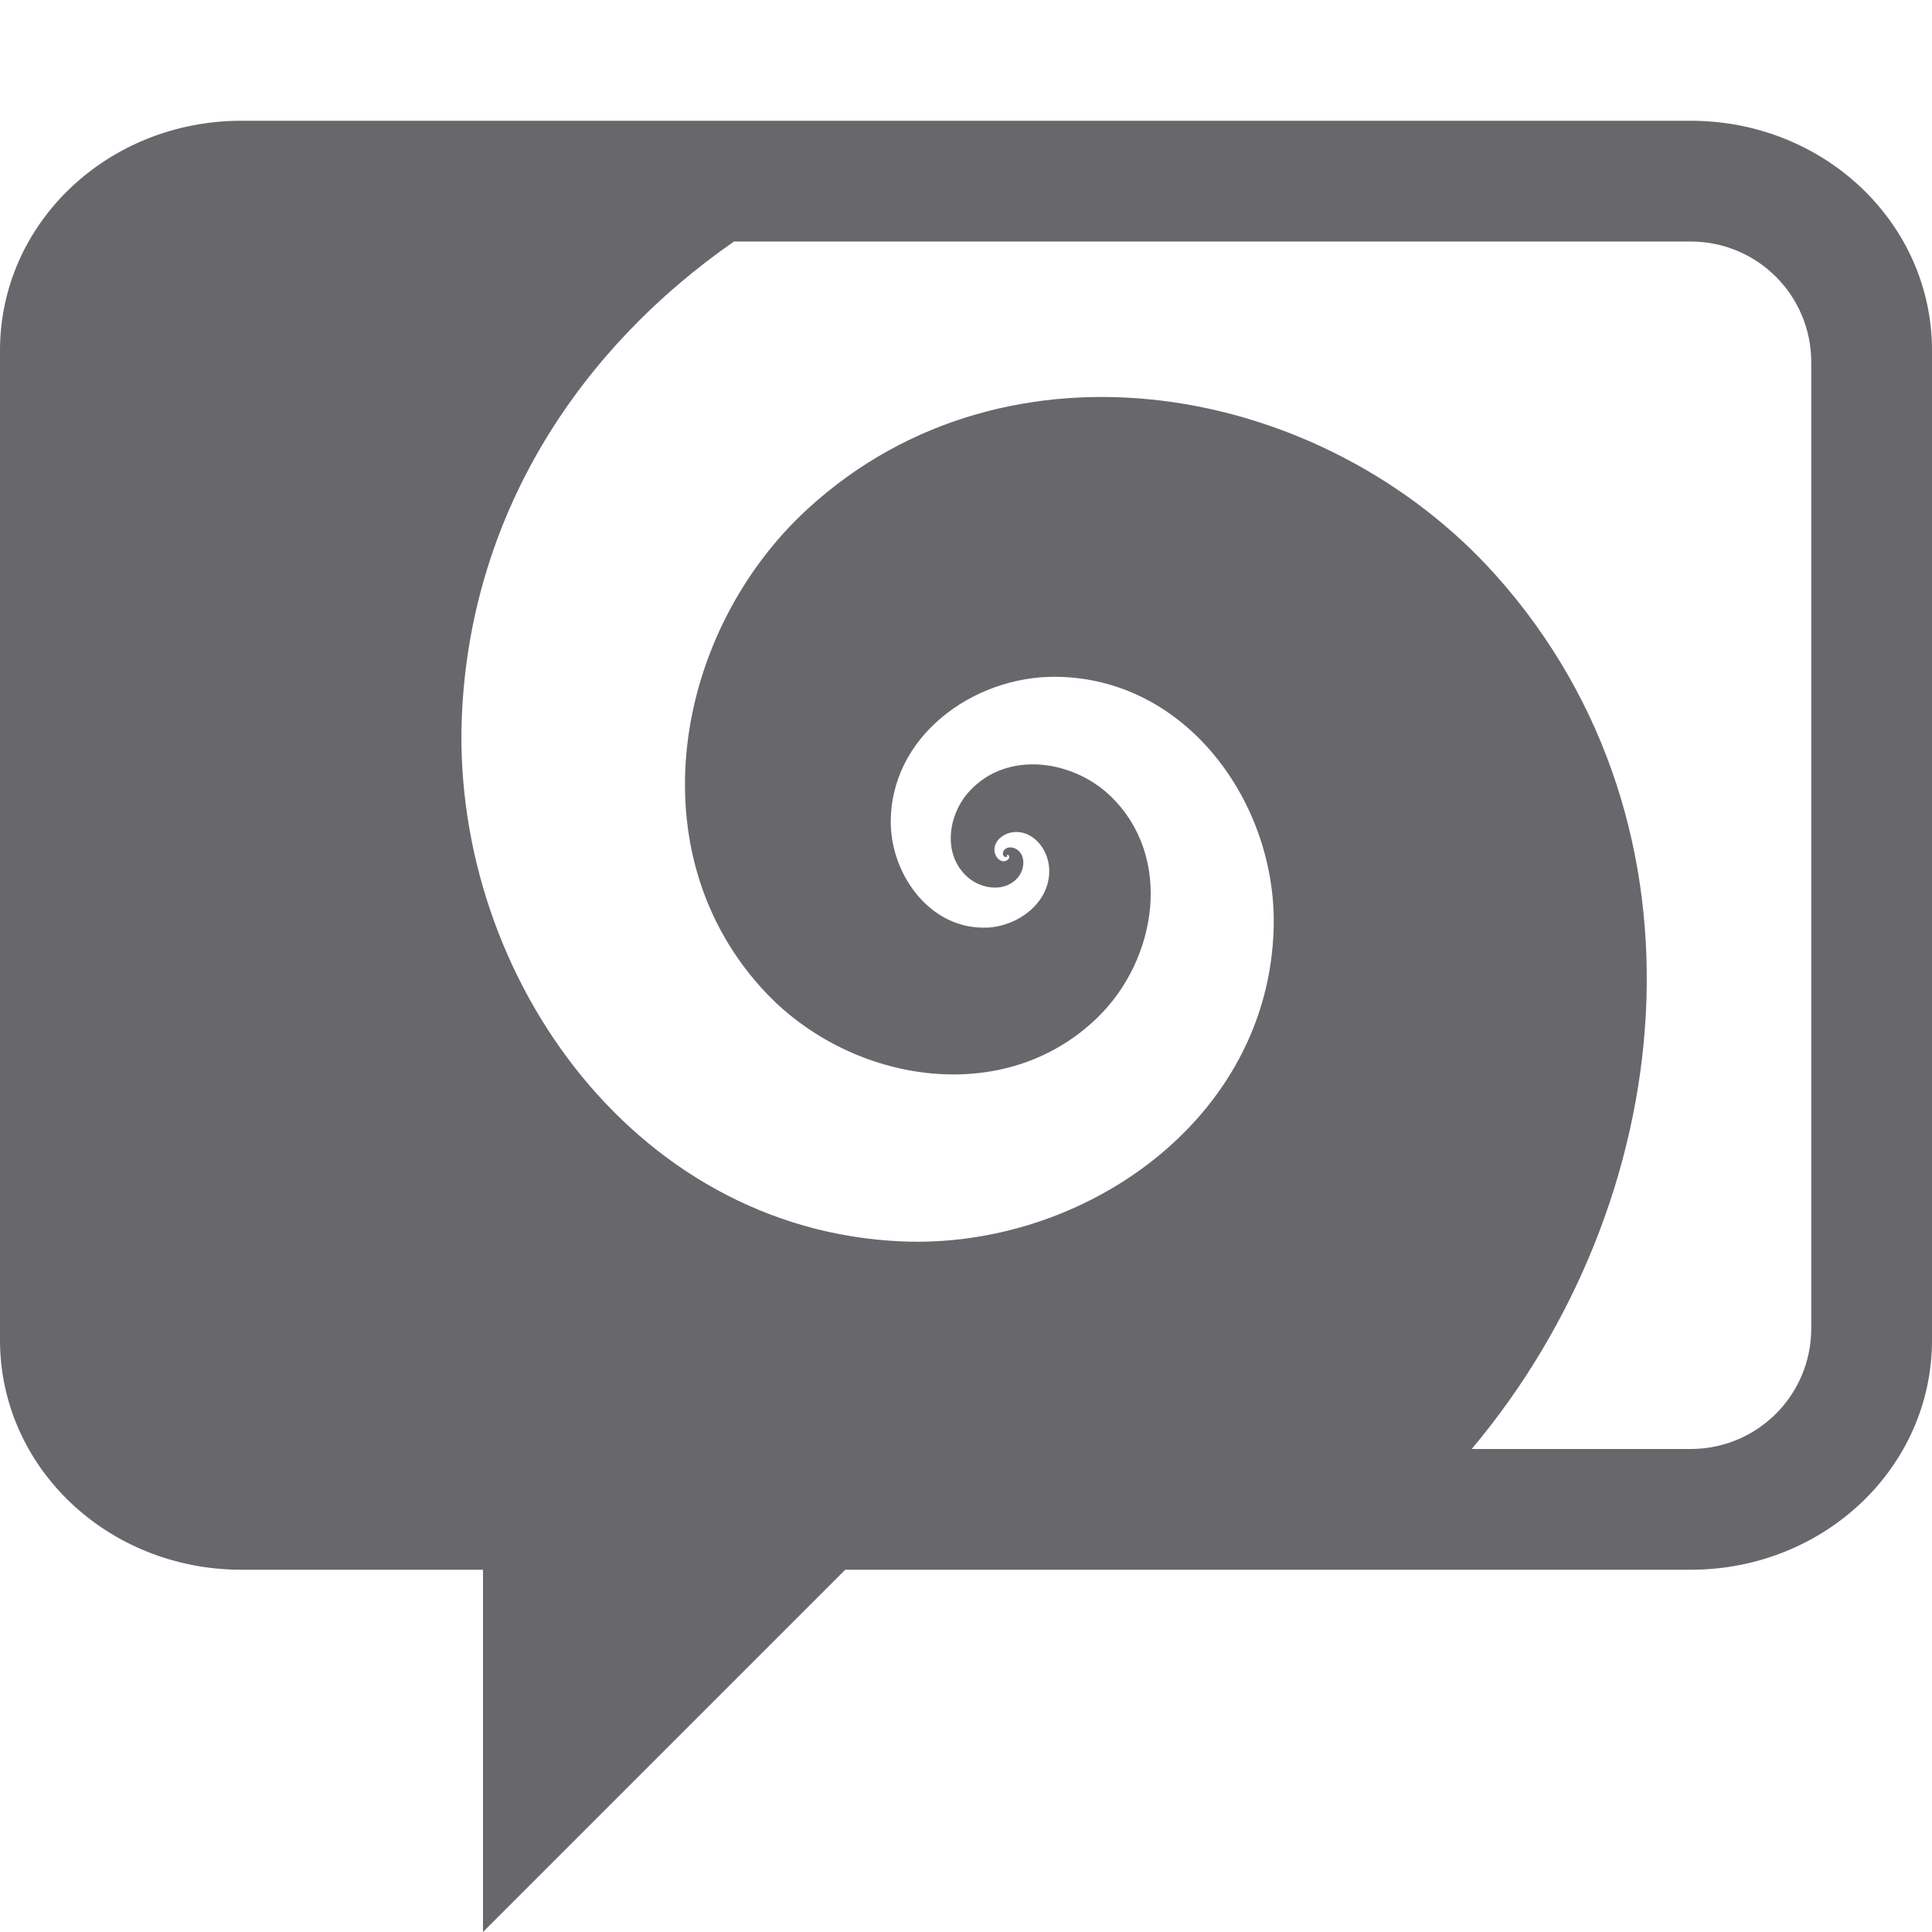
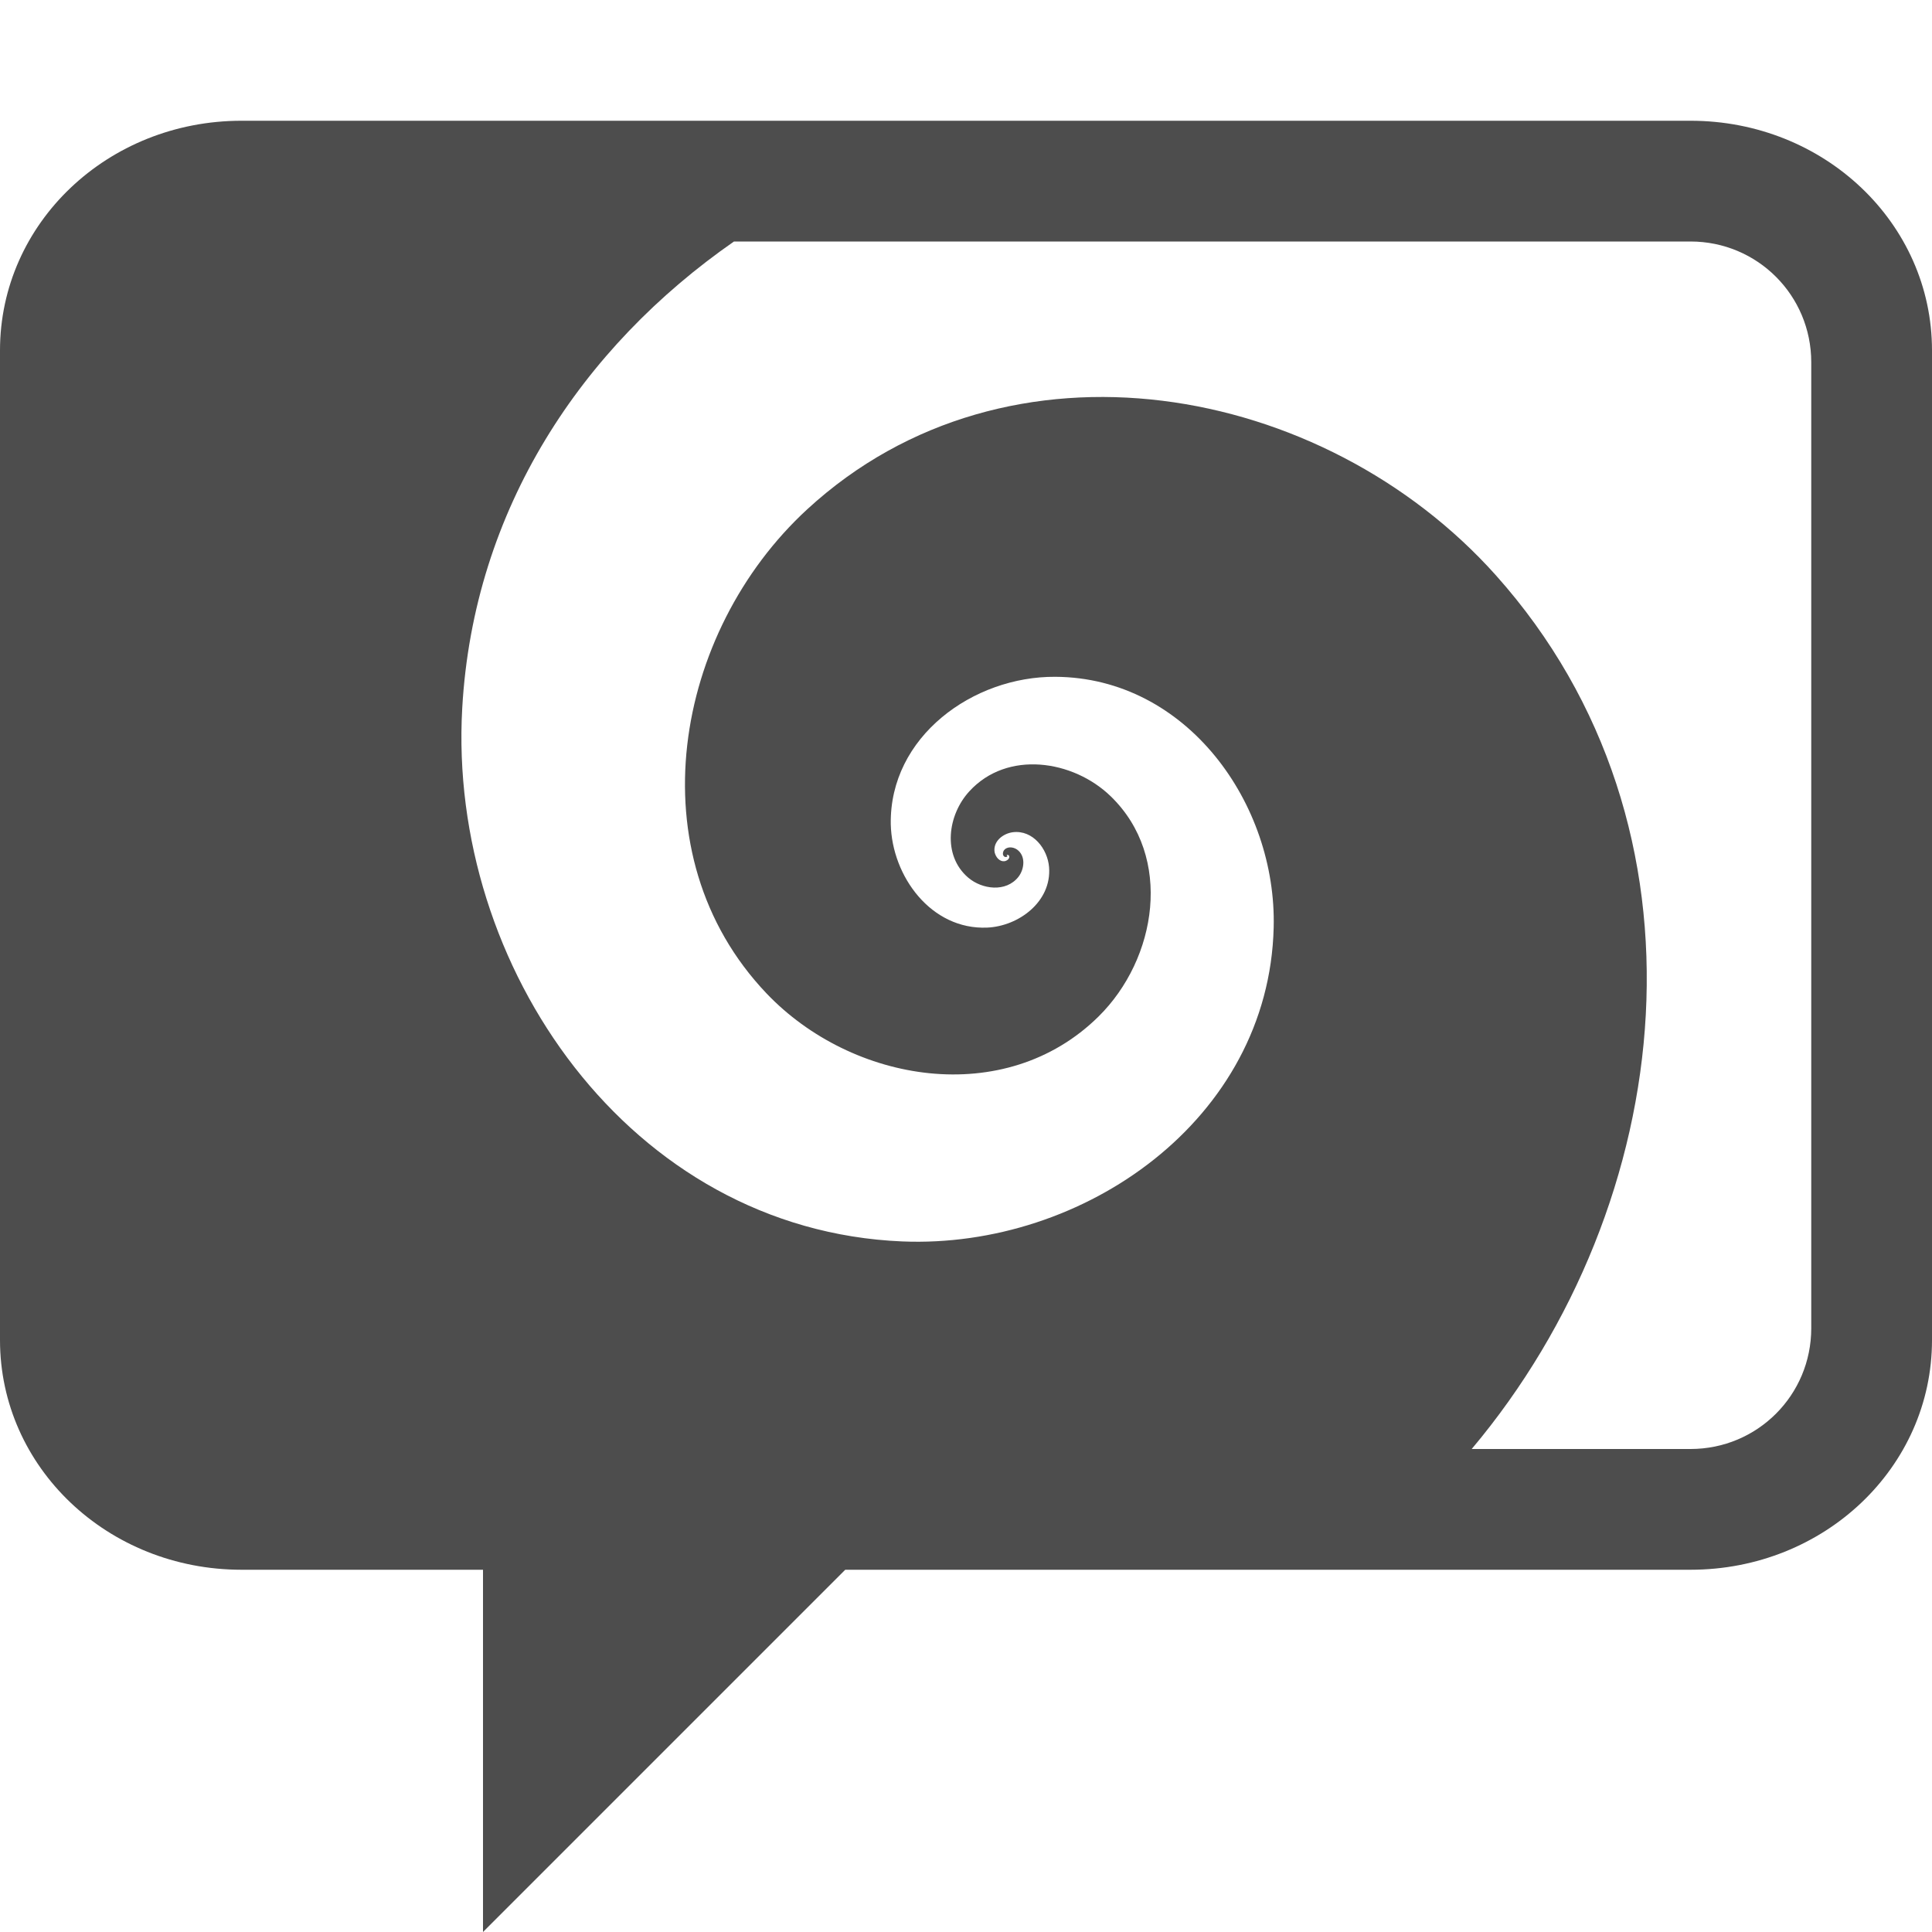
- <svg xmlns="http://www.w3.org/2000/svg" width="16" height="16">
-   <path d="M2 1C.892 1 0 1.848 0 2.902v8.196C0 12.152.892 13 2 13h2v3l3-3h7c1.108 0 2-.848 2-1.902V2.902C16 1.848 15.108 1 14 1H8.436zm4.079 1H14c.554 0 1 .446 1 1v8c0 .554-.446 1-1 1h-1.812c1.71-2.034 2.068-5.146.2-7.236-1.428-1.597-4.04-2.075-5.702-.547-1.106 1.017-1.434 2.858-.338 4.01.707.742 1.974.957 2.75.191.483-.477.621-1.32.1-1.824-.31-.3-.856-.384-1.17-.041-.179.194-.227.529-.01.715.115.098.313.124.416-.006.05-.064.063-.174-.012-.227-.034-.023-.087-.027-.111.012-.007.015-.01.039.01.049.007.004.027-.002.02-.004v-.006c-.01-.003 0-.005 0-.006.006-.003.017.005.017.011.004.02-.016.035-.033.04-.046.01-.079-.033-.088-.073-.015-.09.07-.156.152-.166.165-.02.287.138.299.29.022.284-.25.488-.512.5-.465.02-.789-.425-.799-.856C7.365 6.1 8.06 5.6 8.74 5.605c1.09.006 1.835 1.053 1.808 2.078-.04 1.589-1.574 2.66-3.076 2.598-2.257-.095-3.765-2.279-3.644-4.416.093-1.65.991-2.99 2.252-3.866z" style="marker:none" color="#000" overflow="visible" fill="#68676b" />
+ <svg xmlns="http://www.w3.org/2000/svg" width="16" height="16" version="1.1" id="svg4">
+   <defs id="defs8" />
+   <path d="M2 1C.892 1 0 1.848 0 2.902v8.196C0 12.152.892 13 2 13h2v3l3-3h7c1.108 0 2-.848 2-1.902V2.902C16 1.848 15.108 1 14 1H8.436zm4.079 1H14c.554 0 1 .446 1 1v8c0 .554-.446 1-1 1h-1.812c1.71-2.034 2.068-5.146.2-7.236-1.428-1.597-4.04-2.075-5.702-.547-1.106 1.017-1.434 2.858-.338 4.01.707.742 1.974.957 2.75.191.483-.477.621-1.32.1-1.824-.31-.3-.856-.384-1.17-.041-.179.194-.227.529-.01.715.115.098.313.124.416-.006.05-.064.063-.174-.012-.227-.034-.023-.087-.027-.111.012-.007.015-.01.039.01.049.007.004.027-.002.02-.004v-.006c-.01-.003 0-.005 0-.006.006-.003.017.005.017.011.004.02-.016.035-.033.04-.046.01-.079-.033-.088-.073-.015-.09.07-.156.152-.166.165-.02.287.138.299.29.022.284-.25.488-.512.5-.465.02-.789-.425-.799-.856C7.365 6.1 8.06 5.6 8.74 5.605c1.09.006 1.835 1.053 1.808 2.078-.04 1.589-1.574 2.66-3.076 2.598-2.257-.095-3.765-2.279-3.644-4.416.093-1.65.991-2.99 2.252-3.866z" style="marker:none;fill:#4d4d4d;fill-opacity:1" color="#000" overflow="visible" fill="#68676b" id="path2" />
</svg>
